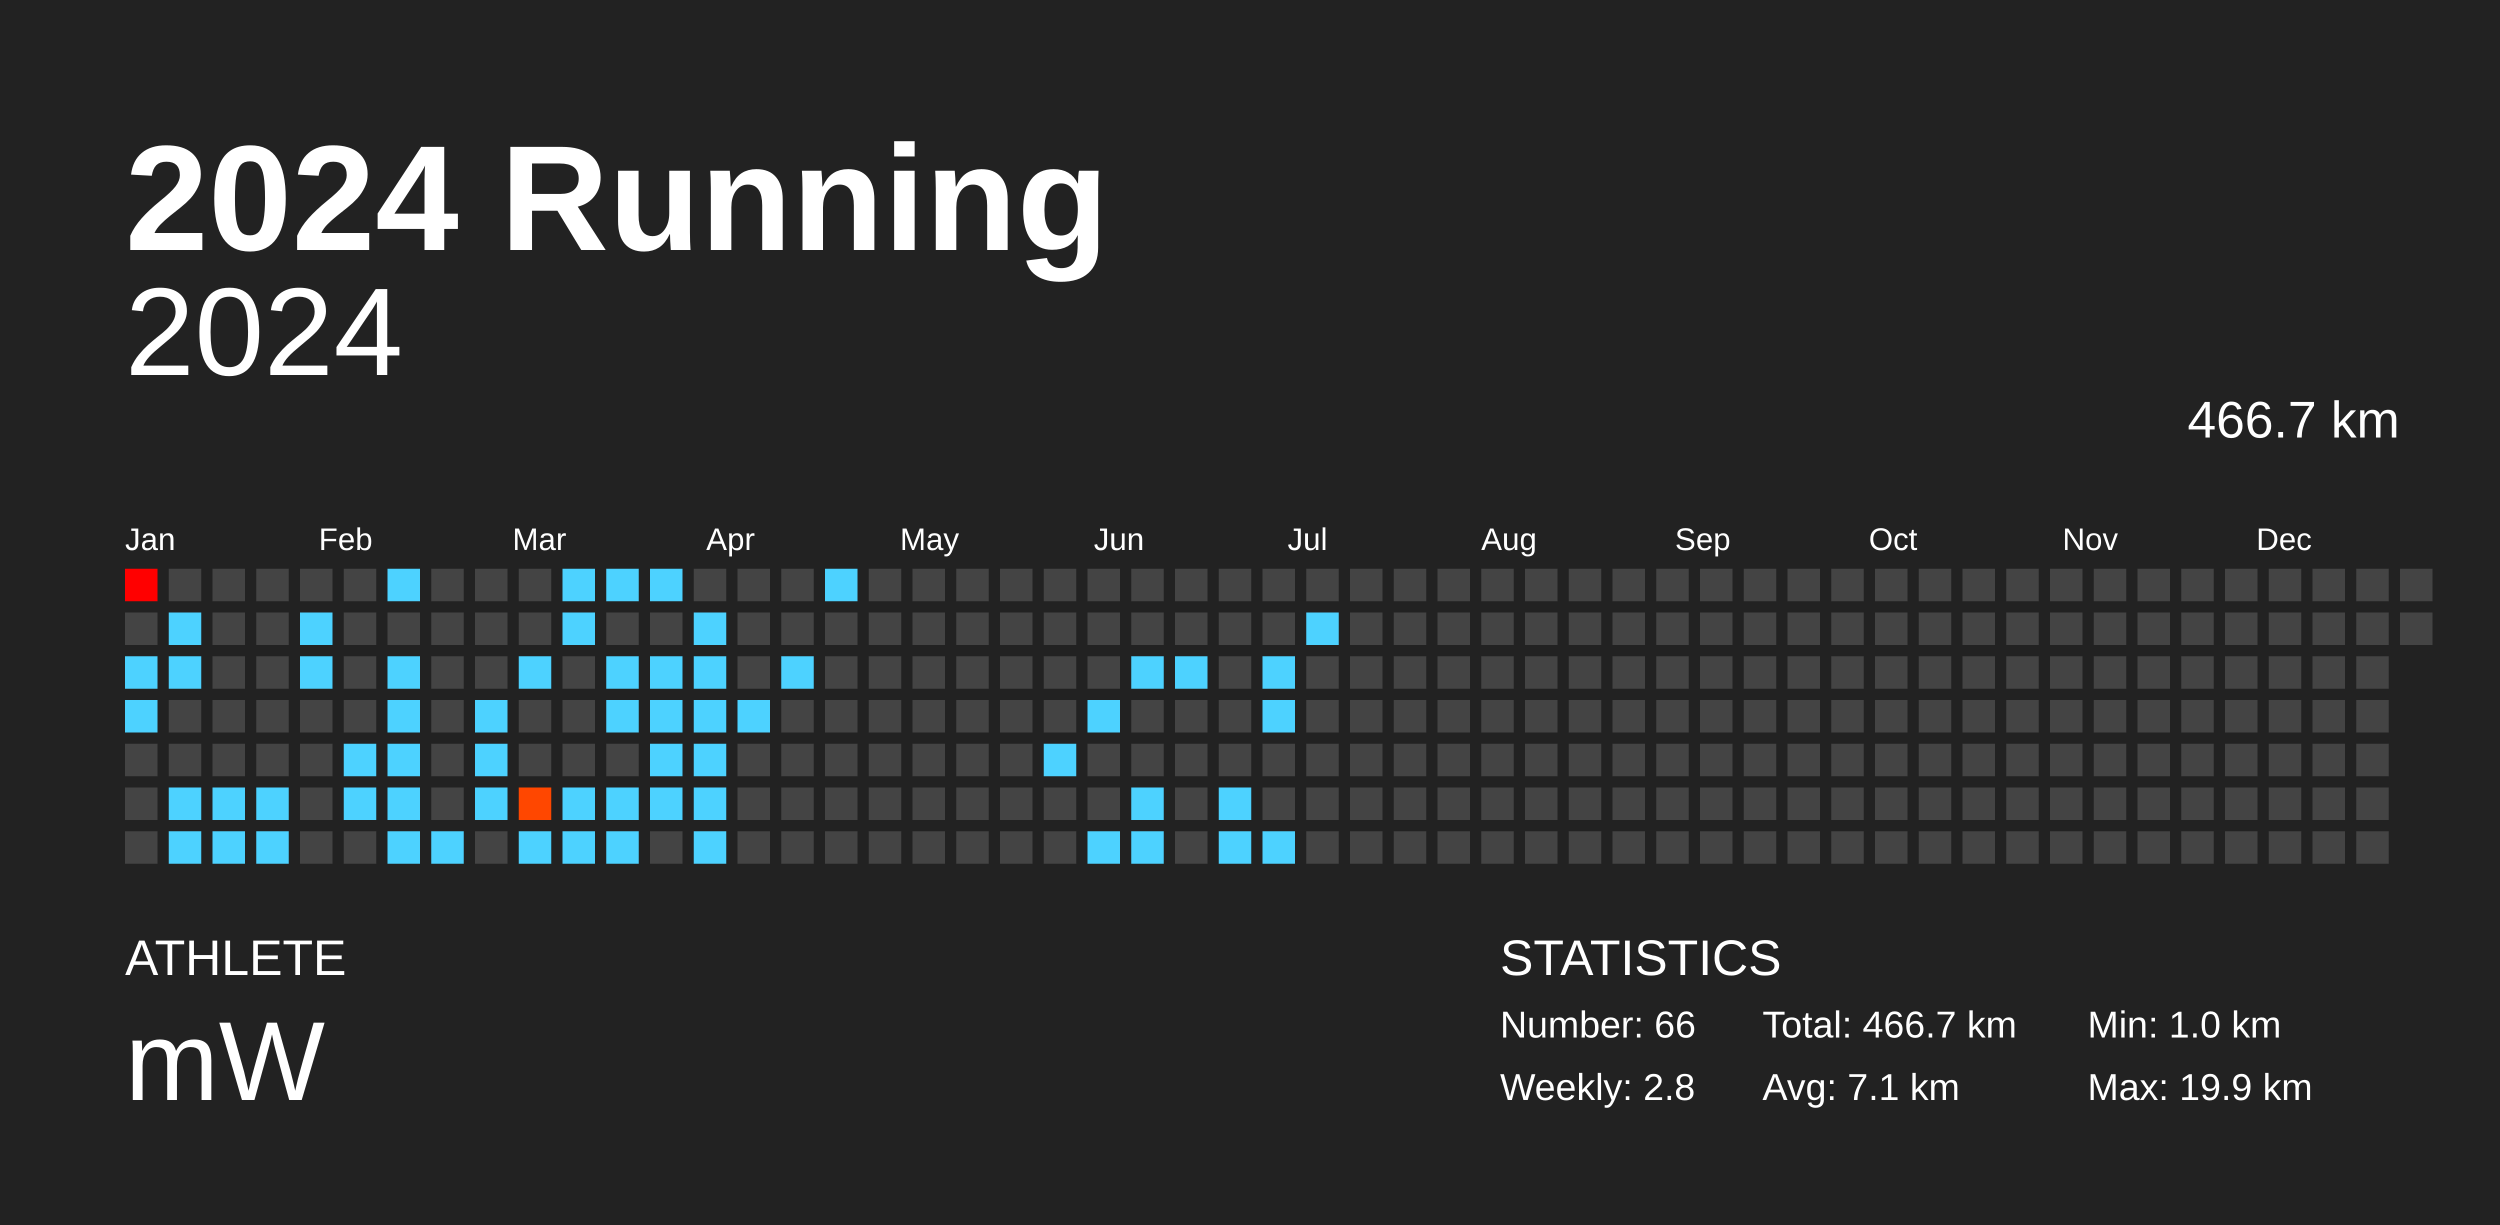
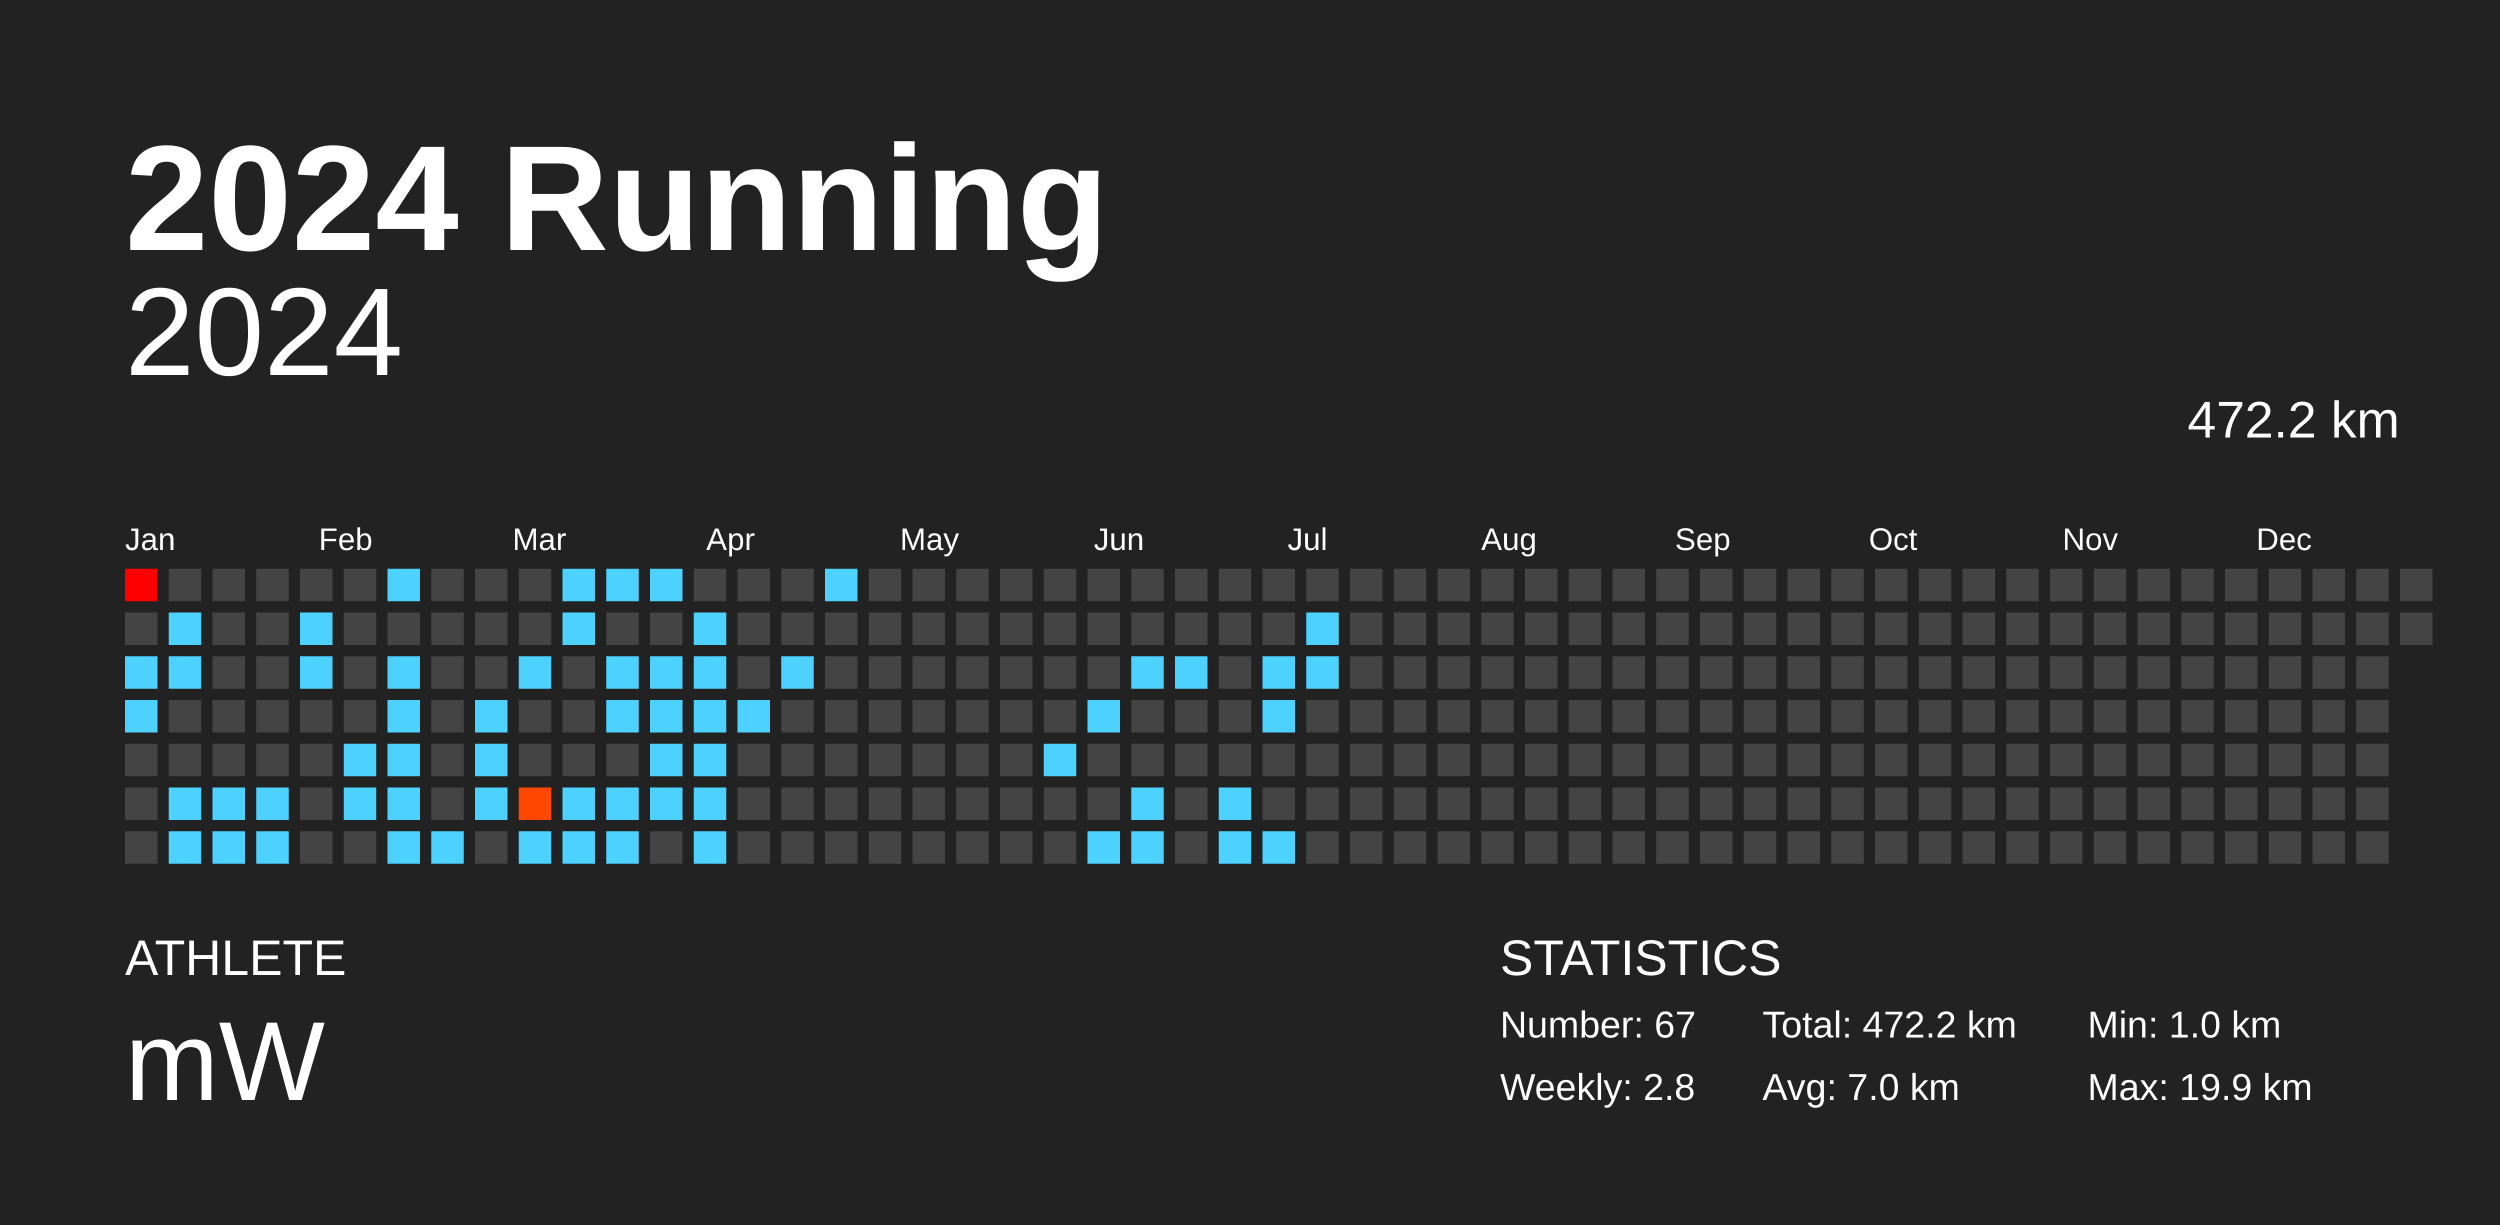
<svg xmlns="http://www.w3.org/2000/svg" baseProfile="full" height="98mm" version="1.1" viewBox="0,0,200,98" width="200mm">
  <defs />
  <rect fill="#222222" height="98" width="200" x="0" y="0" />
  <text fill="#FFFFFF" style="font-size:12px; font-family:Arial; font-weight:bold;" x="10" y="20">2024 Running</text>
  <text fill="#FFFFFF" style="font-size:4px; font-family:Arial" x="10" y="78">ATHLETE</text>
  <text fill="#FFFFFF" style="font-size:9px; font-family:Arial" x="10" y="88">mW</text>
  <text fill="#FFFFFF" style="font-size:4px; font-family:Arial" x="120" y="78">STATISTICS</text>
-   <text fill="#FFFFFF" style="font-size:3px; font-family:Arial" x="120" y="83">Number: 66</text>
+   <text fill="#FFFFFF" style="font-size:3px; font-family:Arial" x="120" y="83">Number: 67</text>
  <text fill="#FFFFFF" style="font-size:3px; font-family:Arial" x="120" y="88">Weekly: 2.8</text>
-   <text fill="#FFFFFF" style="font-size:3px; font-family:Arial" x="141" y="83">Total: 466.7 km</text>
-   <text fill="#FFFFFF" style="font-size:3px; font-family:Arial" x="141" y="88">Avg: 7.1 km</text>
+   <text fill="#FFFFFF" style="font-size:3px; font-family:Arial" x="141" y="83">Total: 472.2 km</text>
+   <text fill="#FFFFFF" style="font-size:3px; font-family:Arial" x="141" y="88">Avg: 7.0 km</text>
  <text fill="#FFFFFF" style="font-size:3px; font-family:Arial" x="167" y="83">Min: 1.0 km</text>
  <text fill="#FFFFFF" style="font-size:3px; font-family:Arial" x="167" y="88">Max: 19.9 km</text>
  <text alignment-baseline="hanging" fill="#FFFFFF" style="font-size:10.0px; font-family:Arial;" x="10" y="30">2024</text>
-   <text alignment-baseline="hanging" fill="#FFFFFF" style="font-size:4.125px; font-family:Arial;" x="175" y="35">466.7 km</text>
+   <text alignment-baseline="hanging" fill="#FFFFFF" style="font-size:4.125px; font-family:Arial;" x="175" y="35">472.2 km</text>
  <text fill="#FFFFFF" style="font-size:2.5px; font-family:Arial" x="10.0" y="44">Jan</text>
  <text fill="#FFFFFF" style="font-size:2.5px; font-family:Arial" x="25.5" y="44">Feb</text>
  <text fill="#FFFFFF" style="font-size:2.5px; font-family:Arial" x="41.0" y="44">Mar</text>
  <text fill="#FFFFFF" style="font-size:2.5px; font-family:Arial" x="56.5" y="44">Apr</text>
  <text fill="#FFFFFF" style="font-size:2.5px; font-family:Arial" x="72.0" y="44">May</text>
  <text fill="#FFFFFF" style="font-size:2.5px; font-family:Arial" x="87.5" y="44">Jun</text>
  <text fill="#FFFFFF" style="font-size:2.5px; font-family:Arial" x="103.0" y="44">Jul</text>
  <text fill="#FFFFFF" style="font-size:2.5px; font-family:Arial" x="118.5" y="44">Aug</text>
  <text fill="#FFFFFF" style="font-size:2.5px; font-family:Arial" x="134.0" y="44">Sep</text>
  <text fill="#FFFFFF" style="font-size:2.5px; font-family:Arial" x="149.5" y="44">Oct</text>
  <text fill="#FFFFFF" style="font-size:2.5px; font-family:Arial" x="165.0" y="44">Nov</text>
  <text fill="#FFFFFF" style="font-size:2.5px; font-family:Arial" x="180.5" y="44">Dec</text>
  <rect fill="red" height="2.6" width="2.6" x="10.0" y="45.5" />
  <rect fill="#444444" height="2.6" width="2.6" x="10.0" y="49.0" />
  <rect fill="#4dd2ff" height="2.6" width="2.6" x="10.0" y="52.5" />
  <rect fill="#4dd2ff" height="2.6" width="2.6" x="10.0" y="56.0" />
  <rect fill="#444444" height="2.6" width="2.6" x="10.0" y="59.5" />
  <rect fill="#444444" height="2.6" width="2.6" x="10.0" y="63.0" />
  <rect fill="#444444" height="2.6" width="2.6" x="10.0" y="66.5" />
  <rect fill="#444444" height="2.6" width="2.6" x="13.5" y="45.5" />
  <rect fill="#4dd2ff" height="2.6" width="2.6" x="13.5" y="49.0" />
  <rect fill="#4dd2ff" height="2.6" width="2.6" x="13.5" y="52.5" />
  <rect fill="#444444" height="2.6" width="2.6" x="13.5" y="56.0" />
  <rect fill="#444444" height="2.6" width="2.6" x="13.5" y="59.5" />
  <rect fill="#4dd2ff" height="2.6" width="2.6" x="13.5" y="63.0" />
  <rect fill="#4dd2ff" height="2.6" width="2.6" x="13.5" y="66.5" />
  <rect fill="#444444" height="2.6" width="2.6" x="17.0" y="45.5" />
  <rect fill="#444444" height="2.6" width="2.6" x="17.0" y="49.0" />
  <rect fill="#444444" height="2.6" width="2.6" x="17.0" y="52.5" />
  <rect fill="#444444" height="2.6" width="2.6" x="17.0" y="56.0" />
  <rect fill="#444444" height="2.6" width="2.6" x="17.0" y="59.5" />
  <rect fill="#4dd2ff" height="2.6" width="2.6" x="17.0" y="63.0" />
  <rect fill="#4dd2ff" height="2.6" width="2.6" x="17.0" y="66.5" />
  <rect fill="#444444" height="2.6" width="2.6" x="20.5" y="45.5" />
  <rect fill="#444444" height="2.6" width="2.6" x="20.5" y="49.0" />
  <rect fill="#444444" height="2.6" width="2.6" x="20.5" y="52.5" />
  <rect fill="#444444" height="2.6" width="2.6" x="20.5" y="56.0" />
  <rect fill="#444444" height="2.6" width="2.6" x="20.5" y="59.5" />
  <rect fill="#4dd2ff" height="2.6" width="2.6" x="20.5" y="63.0" />
  <rect fill="#4dd2ff" height="2.6" width="2.6" x="20.5" y="66.5" />
  <rect fill="#444444" height="2.6" width="2.6" x="24.0" y="45.5" />
  <rect fill="#4dd2ff" height="2.6" width="2.6" x="24.0" y="49.0" />
  <rect fill="#4dd2ff" height="2.6" width="2.6" x="24.0" y="52.5" />
  <rect fill="#444444" height="2.6" width="2.6" x="24.0" y="56.0" />
  <rect fill="#444444" height="2.6" width="2.6" x="24.0" y="59.5" />
  <rect fill="#444444" height="2.6" width="2.6" x="24.0" y="63.0" />
  <rect fill="#444444" height="2.6" width="2.6" x="24.0" y="66.5" />
  <rect fill="#444444" height="2.6" width="2.6" x="27.5" y="45.5" />
  <rect fill="#444444" height="2.6" width="2.6" x="27.5" y="49.0" />
  <rect fill="#444444" height="2.6" width="2.6" x="27.5" y="52.5" />
  <rect fill="#444444" height="2.6" width="2.6" x="27.5" y="56.0" />
  <rect fill="#4dd2ff" height="2.6" width="2.6" x="27.5" y="59.5" />
  <rect fill="#4dd2ff" height="2.6" width="2.6" x="27.5" y="63.0" />
  <rect fill="#444444" height="2.6" width="2.6" x="27.5" y="66.5" />
  <rect fill="#4dd2ff" height="2.6" width="2.6" x="31.0" y="45.5" />
  <rect fill="#444444" height="2.6" width="2.6" x="31.0" y="49.0" />
  <rect fill="#4dd2ff" height="2.6" width="2.6" x="31.0" y="52.5" />
  <rect fill="#4dd2ff" height="2.6" width="2.6" x="31.0" y="56.0" />
  <rect fill="#4dd2ff" height="2.6" width="2.6" x="31.0" y="59.5" />
  <rect fill="#4dd2ff" height="2.6" width="2.6" x="31.0" y="63.0" />
  <rect fill="#4dd2ff" height="2.6" width="2.6" x="31.0" y="66.5" />
  <rect fill="#444444" height="2.6" width="2.6" x="34.5" y="45.5" />
  <rect fill="#444444" height="2.6" width="2.6" x="34.5" y="49.0" />
  <rect fill="#444444" height="2.6" width="2.6" x="34.5" y="52.5" />
  <rect fill="#444444" height="2.6" width="2.6" x="34.5" y="56.0" />
  <rect fill="#444444" height="2.6" width="2.6" x="34.5" y="59.5" />
  <rect fill="#444444" height="2.6" width="2.6" x="34.5" y="63.0" />
  <rect fill="#4dd2ff" height="2.6" width="2.6" x="34.5" y="66.5" />
  <rect fill="#444444" height="2.6" width="2.6" x="38.0" y="45.5" />
  <rect fill="#444444" height="2.6" width="2.6" x="38.0" y="49.0" />
  <rect fill="#444444" height="2.6" width="2.6" x="38.0" y="52.5" />
  <rect fill="#4dd2ff" height="2.6" width="2.6" x="38.0" y="56.0" />
  <rect fill="#4dd2ff" height="2.6" width="2.6" x="38.0" y="59.5" />
  <rect fill="#4dd2ff" height="2.6" width="2.6" x="38.0" y="63.0" />
  <rect fill="#444444" height="2.6" width="2.6" x="38.0" y="66.5" />
  <rect fill="#444444" height="2.6" width="2.6" x="41.5" y="45.5" />
  <rect fill="#444444" height="2.6" width="2.6" x="41.5" y="49.0" />
  <rect fill="#4dd2ff" height="2.6" width="2.6" x="41.5" y="52.5" />
  <rect fill="#444444" height="2.6" width="2.6" x="41.5" y="56.0" />
  <rect fill="#444444" height="2.6" width="2.6" x="41.5" y="59.5" />
  <rect fill="#ff4700" height="2.6" width="2.6" x="41.5" y="63.0" />
  <rect fill="#4dd2ff" height="2.6" width="2.6" x="41.5" y="66.5" />
  <rect fill="#4dd2ff" height="2.6" width="2.6" x="45.0" y="45.5" />
  <rect fill="#4dd2ff" height="2.6" width="2.6" x="45.0" y="49.0" />
  <rect fill="#444444" height="2.6" width="2.6" x="45.0" y="52.5" />
  <rect fill="#444444" height="2.6" width="2.6" x="45.0" y="56.0" />
  <rect fill="#444444" height="2.6" width="2.6" x="45.0" y="59.5" />
  <rect fill="#4dd2ff" height="2.6" width="2.6" x="45.0" y="63.0" />
  <rect fill="#4dd2ff" height="2.6" width="2.6" x="45.0" y="66.5" />
  <rect fill="#4dd2ff" height="2.6" width="2.6" x="48.5" y="45.5" />
  <rect fill="#444444" height="2.6" width="2.6" x="48.5" y="49.0" />
  <rect fill="#4dd2ff" height="2.6" width="2.6" x="48.5" y="52.5" />
  <rect fill="#4dd2ff" height="2.6" width="2.6" x="48.5" y="56.0" />
  <rect fill="#444444" height="2.6" width="2.6" x="48.5" y="59.5" />
  <rect fill="#4dd2ff" height="2.6" width="2.6" x="48.5" y="63.0" />
  <rect fill="#4dd2ff" height="2.6" width="2.6" x="48.5" y="66.5" />
  <rect fill="#4dd2ff" height="2.6" width="2.6" x="52.0" y="45.5" />
  <rect fill="#444444" height="2.6" width="2.6" x="52.0" y="49.0" />
  <rect fill="#4dd2ff" height="2.6" width="2.6" x="52.0" y="52.5" />
  <rect fill="#4dd2ff" height="2.6" width="2.6" x="52.0" y="56.0" />
  <rect fill="#4dd2ff" height="2.6" width="2.6" x="52.0" y="59.5" />
  <rect fill="#4dd2ff" height="2.6" width="2.6" x="52.0" y="63.0" />
  <rect fill="#444444" height="2.6" width="2.6" x="52.0" y="66.5" />
  <rect fill="#444444" height="2.6" width="2.6" x="55.5" y="45.5" />
  <rect fill="#4dd2ff" height="2.6" width="2.6" x="55.5" y="49.0" />
  <rect fill="#4dd2ff" height="2.6" width="2.6" x="55.5" y="52.5" />
  <rect fill="#4dd2ff" height="2.6" width="2.6" x="55.5" y="56.0" />
  <rect fill="#4dd2ff" height="2.6" width="2.6" x="55.5" y="59.5" />
  <rect fill="#4dd2ff" height="2.6" width="2.6" x="55.5" y="63.0" />
  <rect fill="#4dd2ff" height="2.6" width="2.6" x="55.5" y="66.5" />
  <rect fill="#444444" height="2.6" width="2.6" x="59.0" y="45.5" />
  <rect fill="#444444" height="2.6" width="2.6" x="59.0" y="49.0" />
  <rect fill="#444444" height="2.6" width="2.6" x="59.0" y="52.5" />
  <rect fill="#4dd2ff" height="2.6" width="2.6" x="59.0" y="56.0" />
  <rect fill="#444444" height="2.6" width="2.6" x="59.0" y="59.5" />
  <rect fill="#444444" height="2.6" width="2.6" x="59.0" y="63.0" />
  <rect fill="#444444" height="2.6" width="2.6" x="59.0" y="66.5" />
  <rect fill="#444444" height="2.6" width="2.6" x="62.5" y="45.5" />
  <rect fill="#444444" height="2.6" width="2.6" x="62.5" y="49.0" />
  <rect fill="#4dd2ff" height="2.6" width="2.6" x="62.5" y="52.5" />
  <rect fill="#444444" height="2.6" width="2.6" x="62.5" y="56.0" />
  <rect fill="#444444" height="2.6" width="2.6" x="62.5" y="59.5" />
  <rect fill="#444444" height="2.6" width="2.6" x="62.5" y="63.0" />
  <rect fill="#444444" height="2.6" width="2.6" x="62.5" y="66.5" />
  <rect fill="#4dd2ff" height="2.6" width="2.6" x="66.0" y="45.5" />
  <rect fill="#444444" height="2.6" width="2.6" x="66.0" y="49.0" />
  <rect fill="#444444" height="2.6" width="2.6" x="66.0" y="52.5" />
  <rect fill="#444444" height="2.6" width="2.6" x="66.0" y="56.0" />
  <rect fill="#444444" height="2.6" width="2.6" x="66.0" y="59.5" />
  <rect fill="#444444" height="2.6" width="2.6" x="66.0" y="63.0" />
  <rect fill="#444444" height="2.6" width="2.6" x="66.0" y="66.5" />
  <rect fill="#444444" height="2.6" width="2.6" x="69.5" y="45.5" />
  <rect fill="#444444" height="2.6" width="2.6" x="69.5" y="49.0" />
  <rect fill="#444444" height="2.6" width="2.6" x="69.5" y="52.5" />
  <rect fill="#444444" height="2.6" width="2.6" x="69.5" y="56.0" />
  <rect fill="#444444" height="2.6" width="2.6" x="69.5" y="59.5" />
  <rect fill="#444444" height="2.6" width="2.6" x="69.5" y="63.0" />
  <rect fill="#444444" height="2.6" width="2.6" x="69.5" y="66.5" />
  <rect fill="#444444" height="2.6" width="2.6" x="73.0" y="45.5" />
  <rect fill="#444444" height="2.6" width="2.6" x="73.0" y="49.0" />
  <rect fill="#444444" height="2.6" width="2.6" x="73.0" y="52.5" />
  <rect fill="#444444" height="2.6" width="2.6" x="73.0" y="56.0" />
  <rect fill="#444444" height="2.6" width="2.6" x="73.0" y="59.5" />
  <rect fill="#444444" height="2.6" width="2.6" x="73.0" y="63.0" />
  <rect fill="#444444" height="2.6" width="2.6" x="73.0" y="66.5" />
  <rect fill="#444444" height="2.6" width="2.6" x="76.5" y="45.5" />
  <rect fill="#444444" height="2.6" width="2.6" x="76.5" y="49.0" />
  <rect fill="#444444" height="2.6" width="2.6" x="76.5" y="52.5" />
  <rect fill="#444444" height="2.6" width="2.6" x="76.5" y="56.0" />
  <rect fill="#444444" height="2.6" width="2.6" x="76.5" y="59.5" />
  <rect fill="#444444" height="2.6" width="2.6" x="76.5" y="63.0" />
  <rect fill="#444444" height="2.6" width="2.6" x="76.5" y="66.5" />
  <rect fill="#444444" height="2.6" width="2.6" x="80.0" y="45.5" />
  <rect fill="#444444" height="2.6" width="2.6" x="80.0" y="49.0" />
  <rect fill="#444444" height="2.6" width="2.6" x="80.0" y="52.5" />
  <rect fill="#444444" height="2.6" width="2.6" x="80.0" y="56.0" />
  <rect fill="#444444" height="2.6" width="2.6" x="80.0" y="59.5" />
  <rect fill="#444444" height="2.6" width="2.6" x="80.0" y="63.0" />
  <rect fill="#444444" height="2.6" width="2.6" x="80.0" y="66.5" />
  <rect fill="#444444" height="2.6" width="2.6" x="83.5" y="45.5" />
  <rect fill="#444444" height="2.6" width="2.6" x="83.5" y="49.0" />
  <rect fill="#444444" height="2.6" width="2.6" x="83.5" y="52.5" />
  <rect fill="#444444" height="2.6" width="2.6" x="83.5" y="56.0" />
  <rect fill="#4dd2ff" height="2.6" width="2.6" x="83.5" y="59.5" />
  <rect fill="#444444" height="2.6" width="2.6" x="83.5" y="63.0" />
  <rect fill="#444444" height="2.6" width="2.6" x="83.5" y="66.5" />
  <rect fill="#444444" height="2.6" width="2.6" x="87.0" y="45.5" />
  <rect fill="#444444" height="2.6" width="2.6" x="87.0" y="49.0" />
  <rect fill="#444444" height="2.6" width="2.6" x="87.0" y="52.5" />
  <rect fill="#4dd2ff" height="2.6" width="2.6" x="87.0" y="56.0" />
  <rect fill="#444444" height="2.6" width="2.6" x="87.0" y="59.5" />
  <rect fill="#444444" height="2.6" width="2.6" x="87.0" y="63.0" />
  <rect fill="#4dd2ff" height="2.6" width="2.6" x="87.0" y="66.5" />
  <rect fill="#444444" height="2.6" width="2.6" x="90.5" y="45.5" />
  <rect fill="#444444" height="2.6" width="2.6" x="90.5" y="49.0" />
  <rect fill="#4dd2ff" height="2.6" width="2.6" x="90.5" y="52.5" />
  <rect fill="#444444" height="2.6" width="2.6" x="90.5" y="56.0" />
  <rect fill="#444444" height="2.6" width="2.6" x="90.5" y="59.5" />
  <rect fill="#4dd2ff" height="2.6" width="2.6" x="90.5" y="63.0" />
  <rect fill="#4dd2ff" height="2.6" width="2.6" x="90.5" y="66.5" />
  <rect fill="#444444" height="2.6" width="2.6" x="94.0" y="45.5" />
  <rect fill="#444444" height="2.6" width="2.6" x="94.0" y="49.0" />
  <rect fill="#4dd2ff" height="2.6" width="2.6" x="94.0" y="52.5" />
  <rect fill="#444444" height="2.6" width="2.6" x="94.0" y="56.0" />
  <rect fill="#444444" height="2.6" width="2.6" x="94.0" y="59.5" />
  <rect fill="#444444" height="2.6" width="2.6" x="94.0" y="63.0" />
  <rect fill="#444444" height="2.6" width="2.6" x="94.0" y="66.5" />
  <rect fill="#444444" height="2.6" width="2.6" x="97.5" y="45.5" />
  <rect fill="#444444" height="2.6" width="2.6" x="97.5" y="49.0" />
  <rect fill="#444444" height="2.6" width="2.6" x="97.5" y="52.5" />
  <rect fill="#444444" height="2.6" width="2.6" x="97.5" y="56.0" />
  <rect fill="#444444" height="2.6" width="2.6" x="97.5" y="59.5" />
  <rect fill="#4dd2ff" height="2.6" width="2.6" x="97.5" y="63.0" />
  <rect fill="#4dd2ff" height="2.6" width="2.6" x="97.5" y="66.5" />
  <rect fill="#444444" height="2.6" width="2.6" x="101.0" y="45.5" />
  <rect fill="#444444" height="2.6" width="2.6" x="101.0" y="49.0" />
  <rect fill="#4dd2ff" height="2.6" width="2.6" x="101.0" y="52.5" />
  <rect fill="#4dd2ff" height="2.6" width="2.6" x="101.0" y="56.0" />
  <rect fill="#444444" height="2.6" width="2.6" x="101.0" y="59.5" />
  <rect fill="#444444" height="2.6" width="2.6" x="101.0" y="63.0" />
  <rect fill="#4dd2ff" height="2.6" width="2.6" x="101.0" y="66.5" />
  <rect fill="#444444" height="2.6" width="2.6" x="104.5" y="45.5" />
  <rect fill="#4dd2ff" height="2.6" width="2.6" x="104.5" y="49.0" />
-   <rect fill="#444444" height="2.6" width="2.6" x="104.5" y="52.5" />
+   <rect fill="#4dd2ff" height="2.6" width="2.6" x="104.5" y="52.5" />
  <rect fill="#444444" height="2.6" width="2.6" x="104.5" y="56.0" />
  <rect fill="#444444" height="2.6" width="2.6" x="104.5" y="59.5" />
  <rect fill="#444444" height="2.6" width="2.6" x="104.5" y="63.0" />
  <rect fill="#444444" height="2.6" width="2.6" x="104.5" y="66.5" />
  <rect fill="#444444" height="2.6" width="2.6" x="108.0" y="45.5" />
  <rect fill="#444444" height="2.6" width="2.6" x="108.0" y="49.0" />
  <rect fill="#444444" height="2.6" width="2.6" x="108.0" y="52.5" />
  <rect fill="#444444" height="2.6" width="2.6" x="108.0" y="56.0" />
  <rect fill="#444444" height="2.6" width="2.6" x="108.0" y="59.5" />
  <rect fill="#444444" height="2.6" width="2.6" x="108.0" y="63.0" />
  <rect fill="#444444" height="2.6" width="2.6" x="108.0" y="66.5" />
  <rect fill="#444444" height="2.6" width="2.6" x="111.5" y="45.5" />
  <rect fill="#444444" height="2.6" width="2.6" x="111.5" y="49.0" />
  <rect fill="#444444" height="2.6" width="2.6" x="111.5" y="52.5" />
  <rect fill="#444444" height="2.6" width="2.6" x="111.5" y="56.0" />
  <rect fill="#444444" height="2.6" width="2.6" x="111.5" y="59.5" />
  <rect fill="#444444" height="2.6" width="2.6" x="111.5" y="63.0" />
  <rect fill="#444444" height="2.6" width="2.6" x="111.5" y="66.5" />
  <rect fill="#444444" height="2.6" width="2.6" x="115.0" y="45.5" />
  <rect fill="#444444" height="2.6" width="2.6" x="115.0" y="49.0" />
  <rect fill="#444444" height="2.6" width="2.6" x="115.0" y="52.5" />
  <rect fill="#444444" height="2.6" width="2.6" x="115.0" y="56.0" />
  <rect fill="#444444" height="2.6" width="2.6" x="115.0" y="59.5" />
  <rect fill="#444444" height="2.6" width="2.6" x="115.0" y="63.0" />
  <rect fill="#444444" height="2.6" width="2.6" x="115.0" y="66.5" />
  <rect fill="#444444" height="2.6" width="2.6" x="118.5" y="45.5" />
  <rect fill="#444444" height="2.6" width="2.6" x="118.5" y="49.0" />
  <rect fill="#444444" height="2.6" width="2.6" x="118.5" y="52.5" />
  <rect fill="#444444" height="2.6" width="2.6" x="118.5" y="56.0" />
  <rect fill="#444444" height="2.6" width="2.6" x="118.5" y="59.5" />
  <rect fill="#444444" height="2.6" width="2.6" x="118.5" y="63.0" />
  <rect fill="#444444" height="2.6" width="2.6" x="118.5" y="66.5" />
  <rect fill="#444444" height="2.6" width="2.6" x="122.0" y="45.5" />
  <rect fill="#444444" height="2.6" width="2.6" x="122.0" y="49.0" />
  <rect fill="#444444" height="2.6" width="2.6" x="122.0" y="52.5" />
  <rect fill="#444444" height="2.6" width="2.6" x="122.0" y="56.0" />
  <rect fill="#444444" height="2.6" width="2.6" x="122.0" y="59.5" />
  <rect fill="#444444" height="2.6" width="2.6" x="122.0" y="63.0" />
  <rect fill="#444444" height="2.6" width="2.6" x="122.0" y="66.5" />
  <rect fill="#444444" height="2.6" width="2.6" x="125.5" y="45.5" />
  <rect fill="#444444" height="2.6" width="2.6" x="125.5" y="49.0" />
  <rect fill="#444444" height="2.6" width="2.6" x="125.5" y="52.5" />
  <rect fill="#444444" height="2.6" width="2.6" x="125.5" y="56.0" />
  <rect fill="#444444" height="2.6" width="2.6" x="125.5" y="59.5" />
  <rect fill="#444444" height="2.6" width="2.6" x="125.5" y="63.0" />
  <rect fill="#444444" height="2.6" width="2.6" x="125.5" y="66.5" />
  <rect fill="#444444" height="2.6" width="2.6" x="129.0" y="45.5" />
  <rect fill="#444444" height="2.6" width="2.6" x="129.0" y="49.0" />
  <rect fill="#444444" height="2.6" width="2.6" x="129.0" y="52.5" />
  <rect fill="#444444" height="2.6" width="2.6" x="129.0" y="56.0" />
  <rect fill="#444444" height="2.6" width="2.6" x="129.0" y="59.5" />
  <rect fill="#444444" height="2.6" width="2.6" x="129.0" y="63.0" />
  <rect fill="#444444" height="2.6" width="2.6" x="129.0" y="66.5" />
  <rect fill="#444444" height="2.6" width="2.6" x="132.5" y="45.5" />
  <rect fill="#444444" height="2.6" width="2.6" x="132.5" y="49.0" />
  <rect fill="#444444" height="2.6" width="2.6" x="132.5" y="52.5" />
  <rect fill="#444444" height="2.6" width="2.6" x="132.5" y="56.0" />
  <rect fill="#444444" height="2.6" width="2.6" x="132.5" y="59.5" />
  <rect fill="#444444" height="2.6" width="2.6" x="132.5" y="63.0" />
  <rect fill="#444444" height="2.6" width="2.6" x="132.5" y="66.5" />
  <rect fill="#444444" height="2.6" width="2.6" x="136.0" y="45.5" />
  <rect fill="#444444" height="2.6" width="2.6" x="136.0" y="49.0" />
  <rect fill="#444444" height="2.6" width="2.6" x="136.0" y="52.5" />
  <rect fill="#444444" height="2.6" width="2.6" x="136.0" y="56.0" />
  <rect fill="#444444" height="2.6" width="2.6" x="136.0" y="59.5" />
  <rect fill="#444444" height="2.6" width="2.6" x="136.0" y="63.0" />
  <rect fill="#444444" height="2.6" width="2.6" x="136.0" y="66.5" />
  <rect fill="#444444" height="2.6" width="2.6" x="139.5" y="45.5" />
  <rect fill="#444444" height="2.6" width="2.6" x="139.5" y="49.0" />
  <rect fill="#444444" height="2.6" width="2.6" x="139.5" y="52.5" />
  <rect fill="#444444" height="2.6" width="2.6" x="139.5" y="56.0" />
  <rect fill="#444444" height="2.6" width="2.6" x="139.5" y="59.5" />
  <rect fill="#444444" height="2.6" width="2.6" x="139.5" y="63.0" />
  <rect fill="#444444" height="2.6" width="2.6" x="139.5" y="66.5" />
  <rect fill="#444444" height="2.6" width="2.6" x="143.0" y="45.5" />
  <rect fill="#444444" height="2.6" width="2.6" x="143.0" y="49.0" />
  <rect fill="#444444" height="2.6" width="2.6" x="143.0" y="52.5" />
  <rect fill="#444444" height="2.6" width="2.6" x="143.0" y="56.0" />
  <rect fill="#444444" height="2.6" width="2.6" x="143.0" y="59.5" />
  <rect fill="#444444" height="2.6" width="2.6" x="143.0" y="63.0" />
  <rect fill="#444444" height="2.6" width="2.6" x="143.0" y="66.5" />
  <rect fill="#444444" height="2.6" width="2.6" x="146.5" y="45.5" />
  <rect fill="#444444" height="2.6" width="2.6" x="146.5" y="49.0" />
  <rect fill="#444444" height="2.6" width="2.6" x="146.5" y="52.5" />
  <rect fill="#444444" height="2.6" width="2.6" x="146.5" y="56.0" />
  <rect fill="#444444" height="2.6" width="2.6" x="146.5" y="59.5" />
  <rect fill="#444444" height="2.6" width="2.6" x="146.5" y="63.0" />
  <rect fill="#444444" height="2.6" width="2.6" x="146.5" y="66.5" />
  <rect fill="#444444" height="2.6" width="2.6" x="150.0" y="45.5" />
  <rect fill="#444444" height="2.6" width="2.6" x="150.0" y="49.0" />
  <rect fill="#444444" height="2.6" width="2.6" x="150.0" y="52.5" />
  <rect fill="#444444" height="2.6" width="2.6" x="150.0" y="56.0" />
  <rect fill="#444444" height="2.6" width="2.6" x="150.0" y="59.5" />
  <rect fill="#444444" height="2.6" width="2.6" x="150.0" y="63.0" />
  <rect fill="#444444" height="2.6" width="2.6" x="150.0" y="66.5" />
  <rect fill="#444444" height="2.6" width="2.6" x="153.5" y="45.5" />
  <rect fill="#444444" height="2.6" width="2.6" x="153.5" y="49.0" />
  <rect fill="#444444" height="2.6" width="2.6" x="153.5" y="52.5" />
  <rect fill="#444444" height="2.6" width="2.6" x="153.5" y="56.0" />
  <rect fill="#444444" height="2.6" width="2.6" x="153.5" y="59.5" />
  <rect fill="#444444" height="2.6" width="2.6" x="153.5" y="63.0" />
  <rect fill="#444444" height="2.6" width="2.6" x="153.5" y="66.5" />
  <rect fill="#444444" height="2.6" width="2.6" x="157.0" y="45.5" />
  <rect fill="#444444" height="2.6" width="2.6" x="157.0" y="49.0" />
  <rect fill="#444444" height="2.6" width="2.6" x="157.0" y="52.5" />
  <rect fill="#444444" height="2.6" width="2.6" x="157.0" y="56.0" />
  <rect fill="#444444" height="2.6" width="2.6" x="157.0" y="59.5" />
  <rect fill="#444444" height="2.6" width="2.6" x="157.0" y="63.0" />
  <rect fill="#444444" height="2.6" width="2.6" x="157.0" y="66.5" />
  <rect fill="#444444" height="2.6" width="2.6" x="160.5" y="45.5" />
  <rect fill="#444444" height="2.6" width="2.6" x="160.5" y="49.0" />
  <rect fill="#444444" height="2.6" width="2.6" x="160.5" y="52.5" />
  <rect fill="#444444" height="2.6" width="2.6" x="160.5" y="56.0" />
  <rect fill="#444444" height="2.6" width="2.6" x="160.5" y="59.5" />
  <rect fill="#444444" height="2.6" width="2.6" x="160.5" y="63.0" />
  <rect fill="#444444" height="2.6" width="2.6" x="160.5" y="66.5" />
  <rect fill="#444444" height="2.6" width="2.6" x="164.0" y="45.5" />
  <rect fill="#444444" height="2.6" width="2.6" x="164.0" y="49.0" />
  <rect fill="#444444" height="2.6" width="2.6" x="164.0" y="52.5" />
  <rect fill="#444444" height="2.6" width="2.6" x="164.0" y="56.0" />
  <rect fill="#444444" height="2.6" width="2.6" x="164.0" y="59.5" />
  <rect fill="#444444" height="2.6" width="2.6" x="164.0" y="63.0" />
  <rect fill="#444444" height="2.6" width="2.6" x="164.0" y="66.5" />
  <rect fill="#444444" height="2.6" width="2.6" x="167.5" y="45.5" />
  <rect fill="#444444" height="2.6" width="2.6" x="167.5" y="49.0" />
  <rect fill="#444444" height="2.6" width="2.6" x="167.5" y="52.5" />
  <rect fill="#444444" height="2.6" width="2.6" x="167.5" y="56.0" />
  <rect fill="#444444" height="2.6" width="2.6" x="167.5" y="59.5" />
  <rect fill="#444444" height="2.6" width="2.6" x="167.5" y="63.0" />
  <rect fill="#444444" height="2.6" width="2.6" x="167.5" y="66.5" />
  <rect fill="#444444" height="2.6" width="2.6" x="171.0" y="45.5" />
  <rect fill="#444444" height="2.6" width="2.6" x="171.0" y="49.0" />
  <rect fill="#444444" height="2.6" width="2.6" x="171.0" y="52.5" />
  <rect fill="#444444" height="2.6" width="2.6" x="171.0" y="56.0" />
  <rect fill="#444444" height="2.6" width="2.6" x="171.0" y="59.5" />
  <rect fill="#444444" height="2.6" width="2.6" x="171.0" y="63.0" />
  <rect fill="#444444" height="2.6" width="2.6" x="171.0" y="66.5" />
  <rect fill="#444444" height="2.6" width="2.6" x="174.5" y="45.5" />
  <rect fill="#444444" height="2.6" width="2.6" x="174.5" y="49.0" />
  <rect fill="#444444" height="2.6" width="2.6" x="174.5" y="52.5" />
  <rect fill="#444444" height="2.6" width="2.6" x="174.5" y="56.0" />
  <rect fill="#444444" height="2.6" width="2.6" x="174.5" y="59.5" />
  <rect fill="#444444" height="2.6" width="2.6" x="174.5" y="63.0" />
  <rect fill="#444444" height="2.6" width="2.6" x="174.5" y="66.5" />
  <rect fill="#444444" height="2.6" width="2.6" x="178.0" y="45.5" />
  <rect fill="#444444" height="2.6" width="2.6" x="178.0" y="49.0" />
  <rect fill="#444444" height="2.6" width="2.6" x="178.0" y="52.5" />
  <rect fill="#444444" height="2.6" width="2.6" x="178.0" y="56.0" />
  <rect fill="#444444" height="2.6" width="2.6" x="178.0" y="59.5" />
  <rect fill="#444444" height="2.6" width="2.6" x="178.0" y="63.0" />
  <rect fill="#444444" height="2.6" width="2.6" x="178.0" y="66.5" />
  <rect fill="#444444" height="2.6" width="2.6" x="181.5" y="45.5" />
  <rect fill="#444444" height="2.6" width="2.6" x="181.5" y="49.0" />
  <rect fill="#444444" height="2.6" width="2.6" x="181.5" y="52.5" />
  <rect fill="#444444" height="2.6" width="2.6" x="181.5" y="56.0" />
  <rect fill="#444444" height="2.6" width="2.6" x="181.5" y="59.5" />
  <rect fill="#444444" height="2.6" width="2.6" x="181.5" y="63.0" />
  <rect fill="#444444" height="2.6" width="2.6" x="181.5" y="66.5" />
  <rect fill="#444444" height="2.6" width="2.6" x="185.0" y="45.5" />
  <rect fill="#444444" height="2.6" width="2.6" x="185.0" y="49.0" />
  <rect fill="#444444" height="2.6" width="2.6" x="185.0" y="52.5" />
  <rect fill="#444444" height="2.6" width="2.6" x="185.0" y="56.0" />
  <rect fill="#444444" height="2.6" width="2.6" x="185.0" y="59.5" />
  <rect fill="#444444" height="2.6" width="2.6" x="185.0" y="63.0" />
  <rect fill="#444444" height="2.6" width="2.6" x="185.0" y="66.5" />
  <rect fill="#444444" height="2.6" width="2.6" x="188.5" y="45.5" />
  <rect fill="#444444" height="2.6" width="2.6" x="188.5" y="49.0" />
  <rect fill="#444444" height="2.6" width="2.6" x="188.5" y="52.5" />
  <rect fill="#444444" height="2.6" width="2.6" x="188.5" y="56.0" />
  <rect fill="#444444" height="2.6" width="2.6" x="188.5" y="59.5" />
  <rect fill="#444444" height="2.6" width="2.6" x="188.5" y="63.0" />
  <rect fill="#444444" height="2.6" width="2.6" x="188.5" y="66.5" />
  <rect fill="#444444" height="2.6" width="2.6" x="192.0" y="45.5" />
  <rect fill="#444444" height="2.6" width="2.6" x="192.0" y="49.0" />
</svg>
